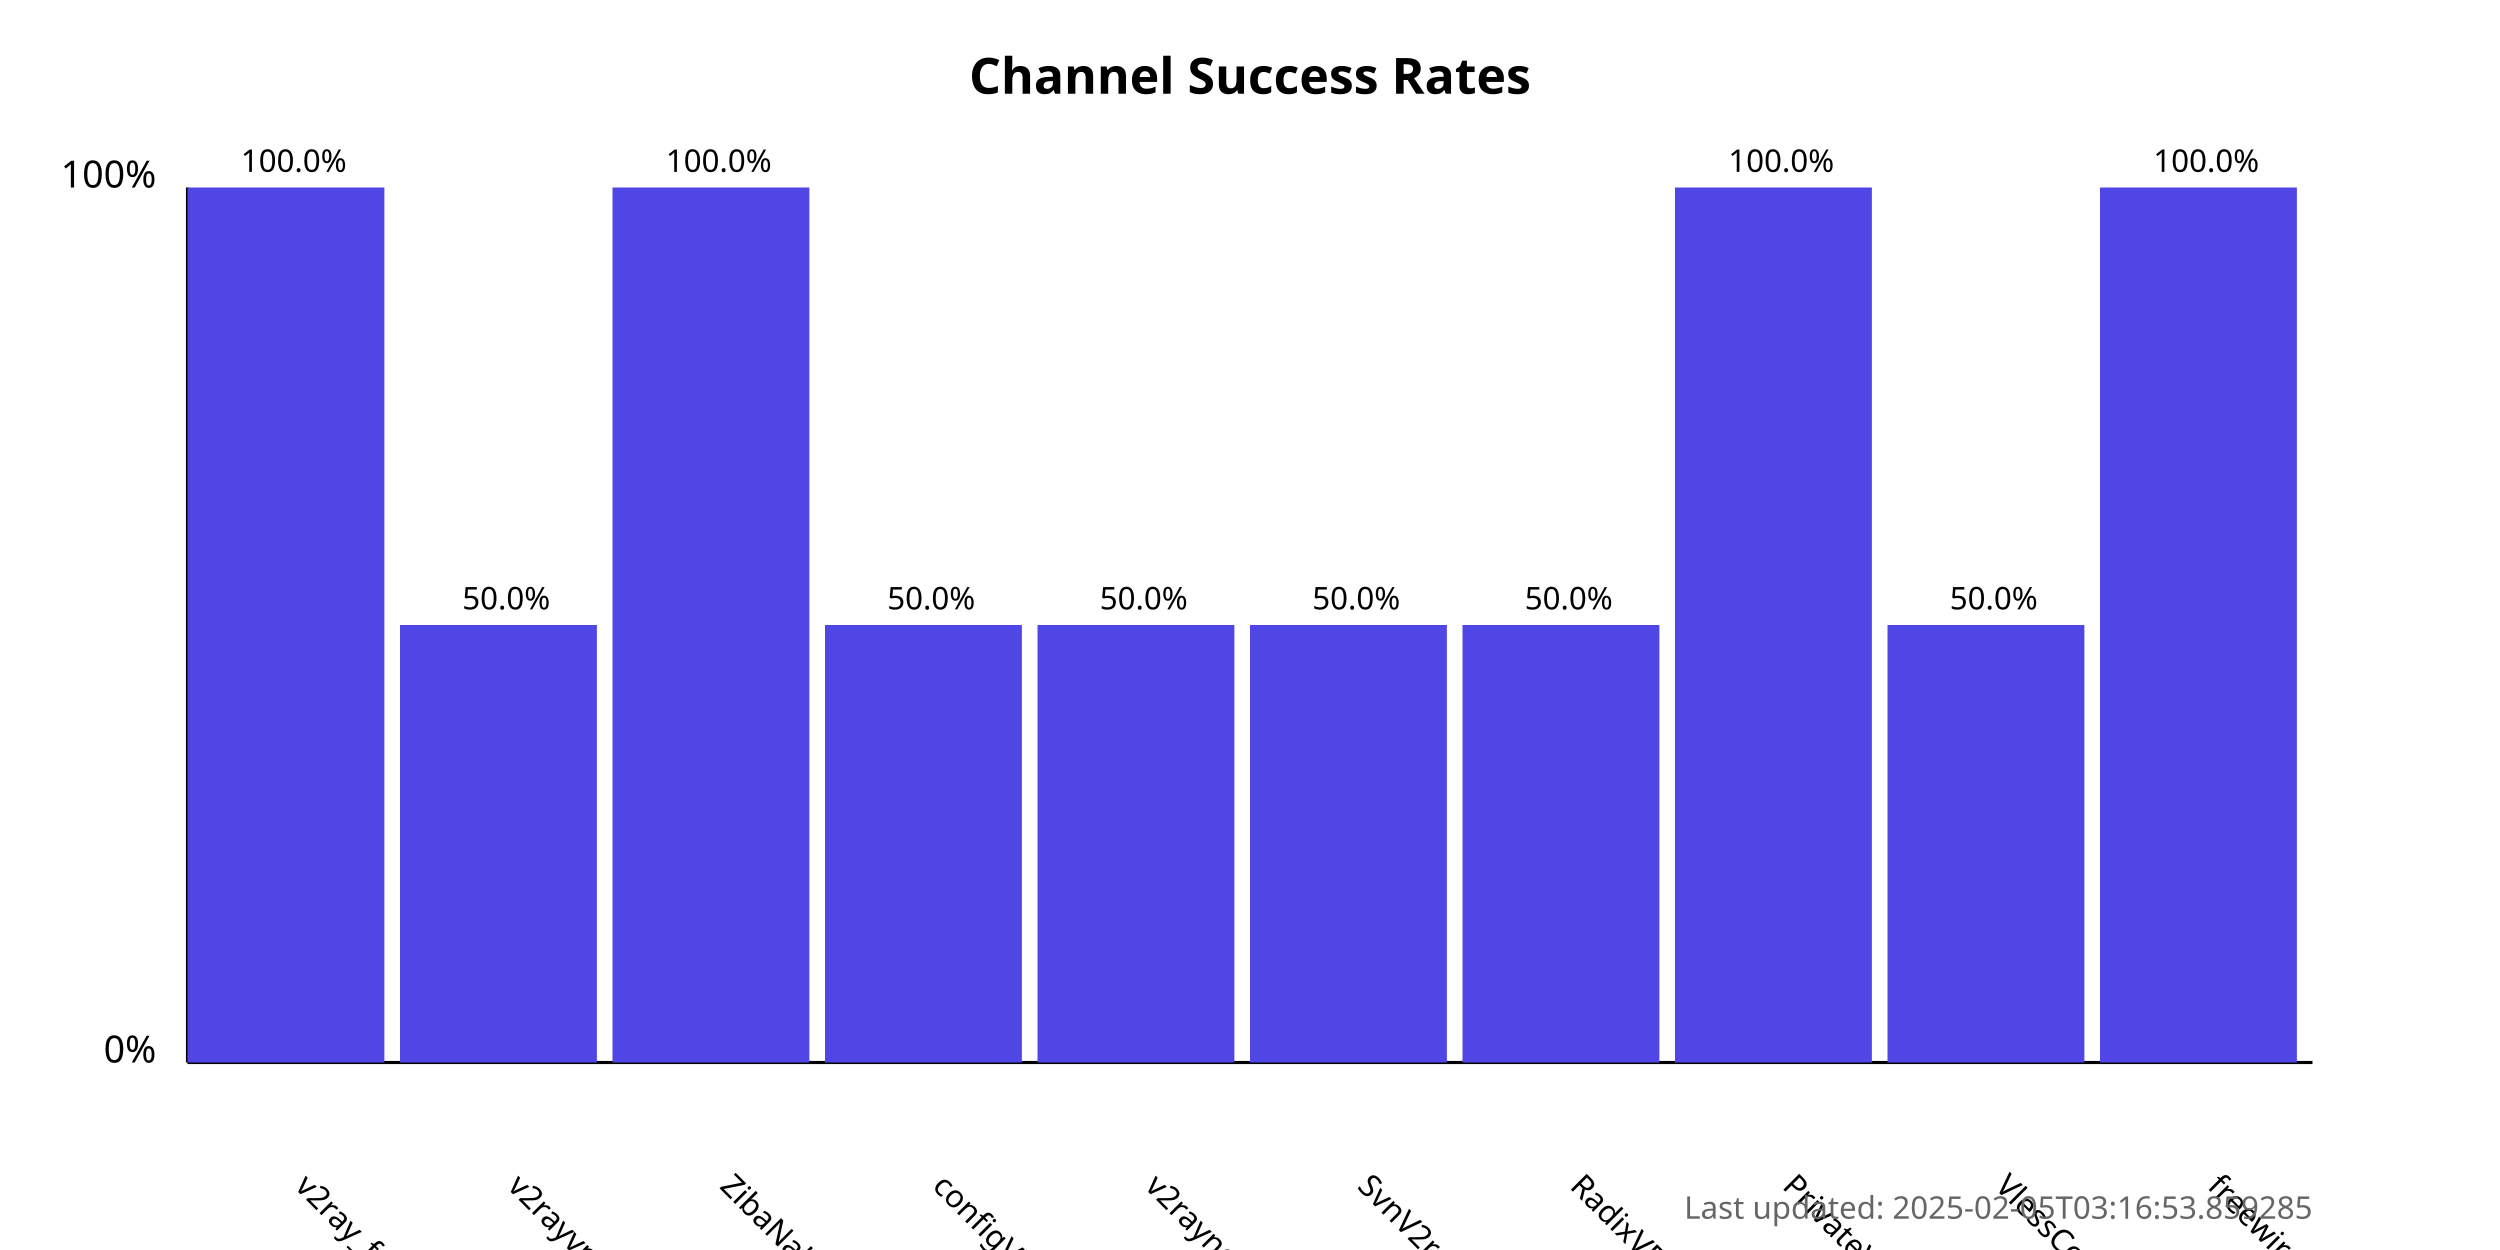
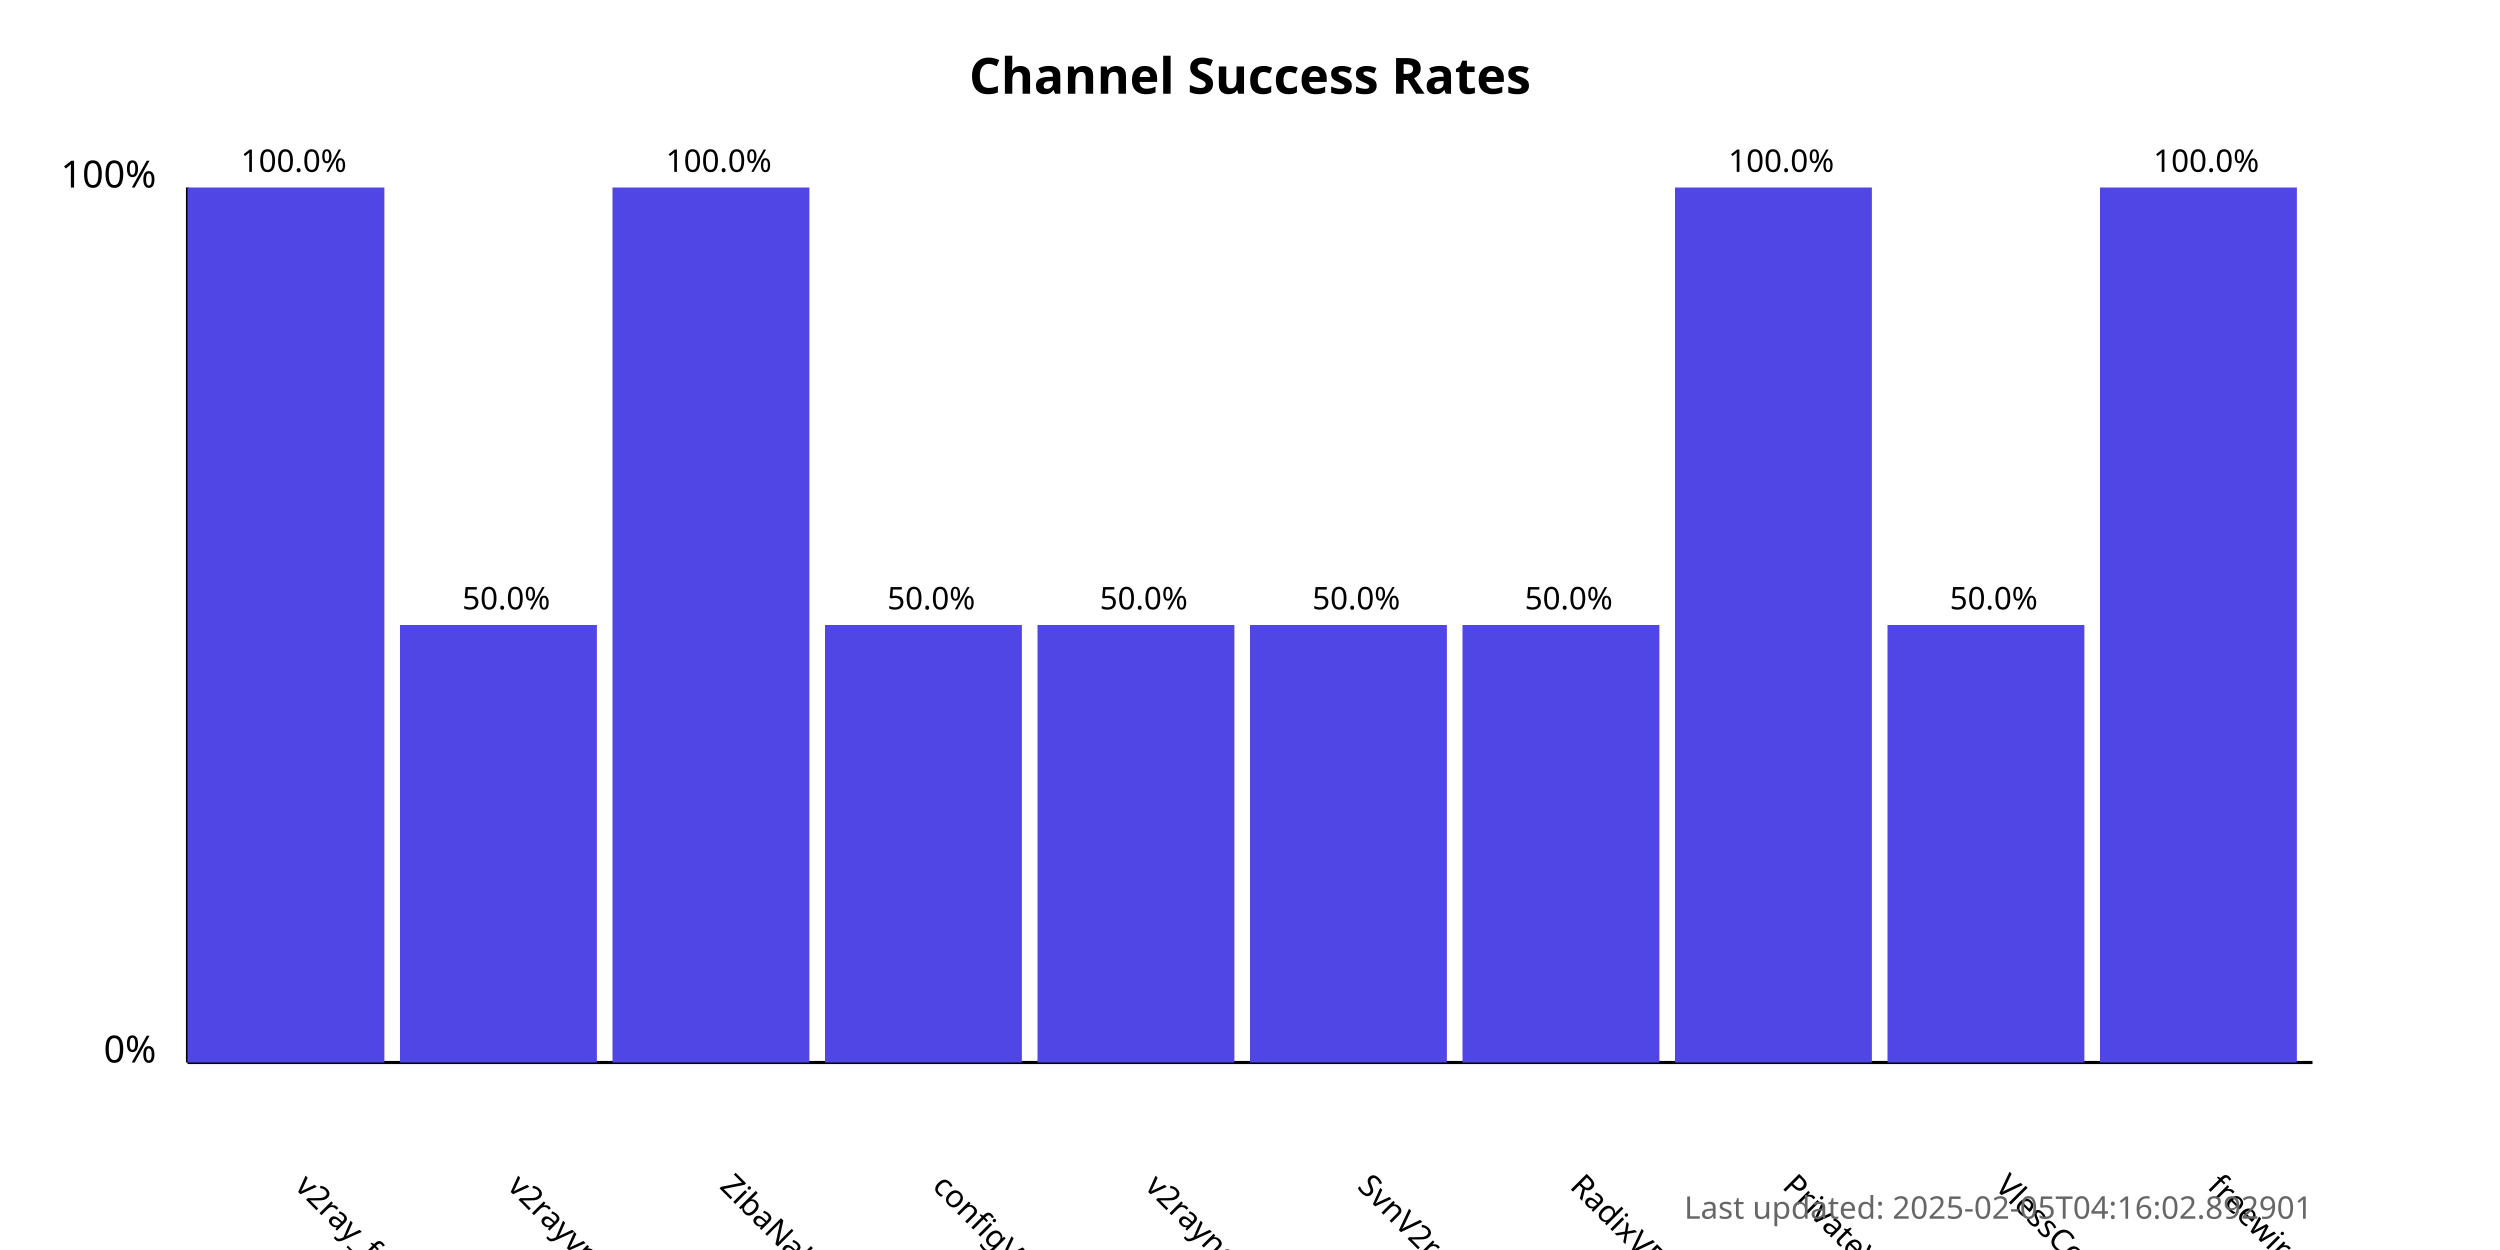
<svg xmlns="http://www.w3.org/2000/svg" width="800" height="400">
  <style>
            .chart-title { font: bold 16px sans-serif; }
            .axis-label { font: 12px sans-serif; }
            .tick-label { font: 10px sans-serif; }
            .bar { fill: #4f46e5; }
            .bar:hover { fill: #6366f1; }
            .timestamp { font: 10px sans-serif; fill: #666; }
        </style>
  <text x="400.0" y="30" text-anchor="middle" class="chart-title">
            Channel Success Rates
        </text>
  <line x1="60" y1="340" x2="60" y2="60" stroke="black" stroke-width="1" />
  <line x1="60" y1="340" x2="740" y2="340" stroke="black" stroke-width="1" />
  <text x="50" y="340" text-anchor="end" class="axis-label">0%</text>
  <text x="50" y="60" text-anchor="end" class="axis-label">100%</text>
  <g>
    <rect x="60" y="60.0" width="63.0" height="280.0" class="bar" />
    <text x="94.0" y="380" transform="rotate(45, 94.0, 380)" text-anchor="start" class="tick-label">
                v2ray_free_conf
            </text>
    <text x="94.0" y="55.0" text-anchor="middle" class="tick-label">
                100.0%
            </text>
  </g>
  <g>
    <rect x="128.0" y="200.0" width="63.0" height="140.0" class="bar" />
    <text x="162.0" y="380" transform="rotate(45, 162.0, 380)" text-anchor="start" class="tick-label">
                v2rayvpno
            </text>
    <text x="162.0" y="195.0" text-anchor="middle" class="tick-label">
                50.0%
            </text>
  </g>
  <g>
    <rect x="196.0" y="60.0" width="63.0" height="280.0" class="bar" />
    <text x="230.0" y="380" transform="rotate(45, 230.0, 380)" text-anchor="start" class="tick-label">
                ZibaNabz
            </text>
    <text x="230.0" y="55.0" text-anchor="middle" class="tick-label">
                100.0%
            </text>
  </g>
  <g>
    <rect x="264.0" y="200.0" width="63.0" height="140.0" class="bar" />
    <text x="298.0" y="380" transform="rotate(45, 298.0, 380)" text-anchor="start" class="tick-label">
                configV2rayForFree
            </text>
    <text x="298.0" y="195.0" text-anchor="middle" class="tick-label">
                50.0%
            </text>
  </g>
  <g>
    <rect x="332.0" y="200.0" width="63.0" height="140.0" class="bar" />
    <text x="366.0" y="380" transform="rotate(45, 366.0, 380)" text-anchor="start" class="tick-label">
                v2rayngvpn
            </text>
    <text x="366.0" y="195.0" text-anchor="middle" class="tick-label">
                50.0%
            </text>
  </g>
  <g>
    <rect x="400.0" y="200.0" width="63.0" height="140.0" class="bar" />
    <text x="434.0" y="380" transform="rotate(45, 434.0, 380)" text-anchor="start" class="tick-label">
                SvnV2ray
            </text>
    <text x="434.0" y="195.0" text-anchor="middle" class="tick-label">
                50.0%
            </text>
  </g>
  <g>
    <rect x="468.0" y="200.0" width="63.0" height="140.0" class="bar" />
    <text x="502.0" y="380" transform="rotate(45, 502.0, 380)" text-anchor="start" class="tick-label">
                RadixVPN
            </text>
    <text x="502.0" y="195.0" text-anchor="middle" class="tick-label">
                50.0%
            </text>
  </g>
  <g>
    <rect x="536.0" y="60.0" width="63.0" height="280.0" class="bar" />
    <text x="570.0" y="380" transform="rotate(45, 570.0, 380)" text-anchor="start" class="tick-label">
                PrivateVPNs
            </text>
    <text x="570.0" y="55.0" text-anchor="middle" class="tick-label">
                100.0%
            </text>
  </g>
  <g>
    <rect x="604.0" y="200.0" width="63.0" height="140.0" class="bar" />
    <text x="638.0" y="380" transform="rotate(45, 638.0, 380)" text-anchor="start" class="tick-label">
                VlessConfig
            </text>
    <text x="638.0" y="195.0" text-anchor="middle" class="tick-label">
                50.0%
            </text>
  </g>
  <g>
    <rect x="672.0" y="60.0" width="63.0" height="280.0" class="bar" />
    <text x="706.0" y="380" transform="rotate(45, 706.0, 380)" text-anchor="start" class="tick-label">
                freewireguard
            </text>
    <text x="706.0" y="55.0" text-anchor="middle" class="tick-label">
                100.0%
            </text>
  </g>
  <text x="740" y="390" text-anchor="end" class="timestamp">
-             Last updated: 2025-02-05T03:16:53.859285
+             Last updated: 2025-02-05T04:16:02.892901
        </text>
</svg>
